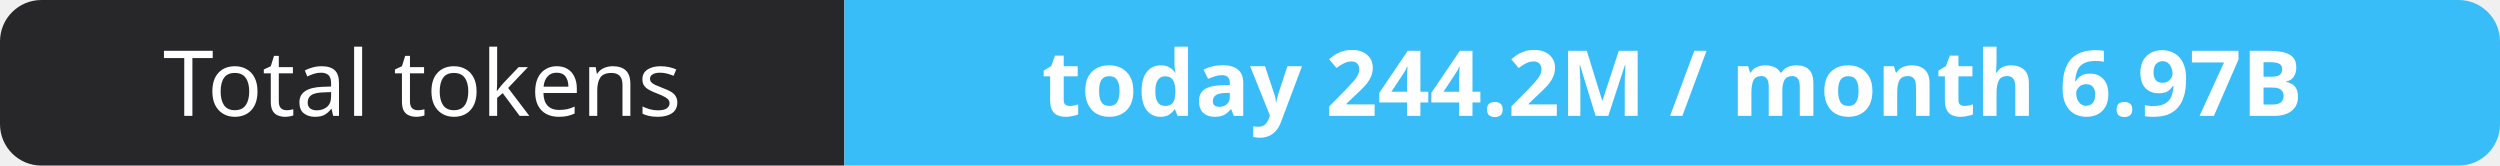
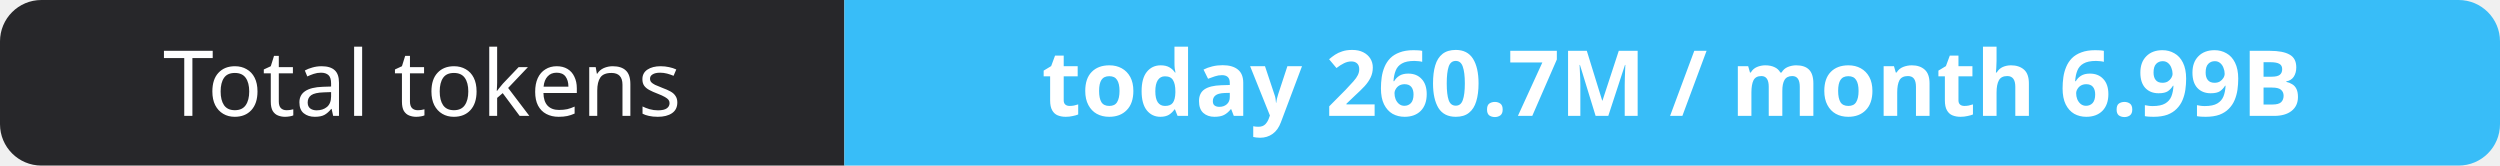
- <svg xmlns="http://www.w3.org/2000/svg" width="302" height="20" role="img" aria-label="Total tokens: today 244.2M / month 6.97B">
+ <svg xmlns="http://www.w3.org/2000/svg" width="302" height="20" role="img" aria-label="Total tokens: today 260.7M / month 6.99B">
  <clipPath id="r">
    <rect width="302" height="20" rx="5" fill="#fff" />
  </clipPath>
  <g clip-path="url(#r)">
    <rect width="102" height="20" fill="#27272a" />
    <rect x="102" width="200" height="20" fill="#38bdf8" />
  </g>
  <g fill="#fff" text-anchor="middle" font-family="Verdana,Geneva,sans-serif" font-size="11">
    <text x="51.0" y="14">Total tokens</text>
-     <text x="202.0" y="14" font-weight="700">today 244.2M / month 6.97B</text>
+     <text x="202.0" y="14" font-weight="700">today 260.7M / month 6.99B</text>
  </g>
</svg>
